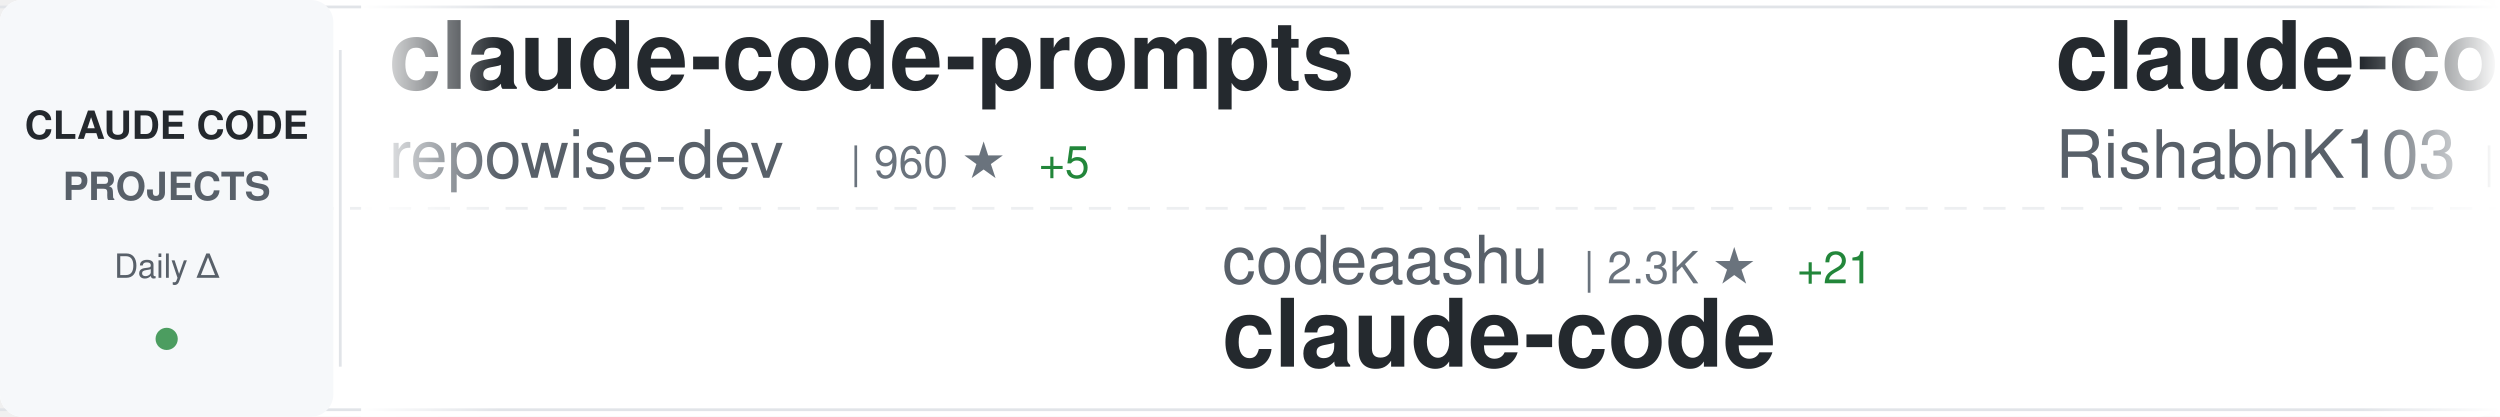
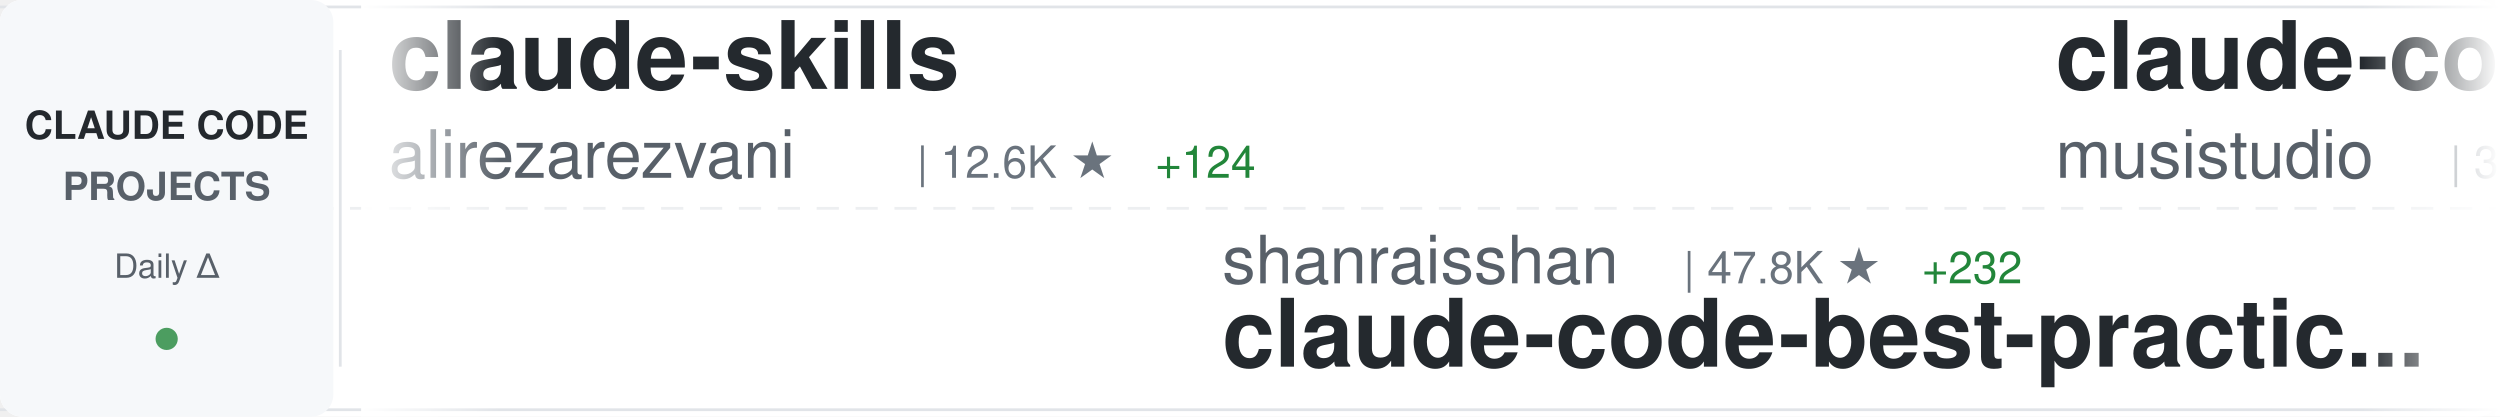
<svg xmlns="http://www.w3.org/2000/svg" width="900" height="150">
  <defs>
    <linearGradient id="awesomeLeftFade" x1="0%" y1="0%" x2="100%" y2="0%">
      <stop offset="0%" style="stop-color:#ffffff;stop-opacity:1" />
      <stop offset="100%" style="stop-color:#ffffff;stop-opacity:0" />
    </linearGradient>
    <linearGradient id="awesomeRightFade" x1="0%" y1="0%" x2="100%" y2="0%">
      <stop offset="0%" style="stop-color:#ffffff;stop-opacity:0" />
      <stop offset="100%" style="stop-color:#ffffff;stop-opacity:1" />
    </linearGradient>
  </defs>
  <rect width="900" height="150" fill="#ffffff" rx="8" />
  <rect x="0" y="2" width="900" height="1" fill="#e1e4e8" />
  <rect x="0" y="147" width="900" height="1" fill="#e1e4e8" />
  <line x1="0" y1="75" x2="900" y2="75" stroke="#e1e4e8" stroke-width="1" stroke-dasharray="8 6" opacity="0.6" />
  <rect x="0" y="0" width="120" height="150" fill="#f6f8fa" rx="8" />
  <text x="60" y="50" font-family="-apple-system, BlinkMacSystemFont, 'Segoe UI', Helvetica, Arial, sans-serif" font-size="14" font-weight="600" fill="#24292e" text-anchor="middle">CLAUDE CODE</text>
  <text x="60" y="72" font-family="-apple-system, BlinkMacSystemFont, 'Segoe UI', Helvetica, Arial, sans-serif" font-size="14" font-weight="600" fill="#586069" text-anchor="middle">PROJECTS</text>
  <text x="60" y="100" font-family="-apple-system, BlinkMacSystemFont, 'Segoe UI', Helvetica, Arial, sans-serif" font-size="12" font-weight="500" fill="#586069" text-anchor="middle">Daily Δ</text>
  <circle cx="60" cy="122" r="4" fill="#22863a" opacity="0.8" />
  <rect x="122" y="18" width="1" height="114" fill="#e1e4e8" />
  <clipPath id="awesomeTickerClip">
    <rect x="130" y="0" width="770" height="150" />
  </clipPath>
  <g clip-path="url(#awesomeTickerClip)">
    <g id="awesomeTickerItems">
      <animateTransform attributeName="transform" attributeType="XML" type="translate" from="0 0" to="-3000 0" dur="54s" repeatCount="indefinite" />
      <g transform="translate(0, 0)">
-         <text x="140" y="32" font-family="-apple-system, BlinkMacSystemFont, 'Segoe UI', Helvetica, Arial, sans-serif" font-size="34" font-weight="600" fill="#24292e">claude-code-prompts</text>
-         <text x="140" y="64" font-family="-apple-system, BlinkMacSystemFont, 'Segoe UI', Helvetica, Arial, sans-serif" font-size="24" font-weight="400" fill="#586069">repowise-dev</text>
-         <text x="306" y="64" font-family="-apple-system, BlinkMacSystemFont, 'Segoe UI', Helvetica, Arial, sans-serif" font-size="16" font-weight="500" fill="#6a737d">| 960 ★</text>
-         <text x="374" y="64" font-family="-apple-system, BlinkMacSystemFont, 'Segoe UI', Helvetica, Arial, sans-serif" font-size="16" font-weight="500" fill="#22863a"> +5</text>
+         <text x="140" y="32" font-family="-apple-system, BlinkMacSystemFont, 'Segoe UI', Helvetica, Arial, sans-serif" font-size="34" font-weight="600" fill="#24292e">claude-skills</text>
+         <text x="140" y="64" font-family="-apple-system, BlinkMacSystemFont, 'Segoe UI', Helvetica, Arial, sans-serif" font-size="24" font-weight="400" fill="#586069">alirezarezvani</text>
+         <text x="330" y="64" font-family="-apple-system, BlinkMacSystemFont, 'Segoe UI', Helvetica, Arial, sans-serif" font-size="16" font-weight="500" fill="#6a737d">| 12.6K ★</text>
+         <text x="416" y="64" font-family="-apple-system, BlinkMacSystemFont, 'Segoe UI', Helvetica, Arial, sans-serif" font-size="16" font-weight="500" fill="#22863a"> +124</text>
      </g>
      <g transform="translate(300, 0)">
-         <text x="140" y="102" font-family="-apple-system, BlinkMacSystemFont, 'Segoe UI', Helvetica, Arial, sans-serif" font-size="24" font-weight="400" fill="#586069">codeaashu</text>
-         <text x="270" y="102" font-family="-apple-system, BlinkMacSystemFont, 'Segoe UI', Helvetica, Arial, sans-serif" font-size="16" font-weight="500" fill="#6a737d">| 2.3K ★</text>
-         <text x="347" y="102" font-family="-apple-system, BlinkMacSystemFont, 'Segoe UI', Helvetica, Arial, sans-serif" font-size="16" font-weight="500" fill="#22863a"> +21</text>
+         <text x="140" y="102" font-family="-apple-system, BlinkMacSystemFont, 'Segoe UI', Helvetica, Arial, sans-serif" font-size="24" font-weight="400" fill="#586069">shanraisshan</text>
+         <text x="306" y="102" font-family="-apple-system, BlinkMacSystemFont, 'Segoe UI', Helvetica, Arial, sans-serif" font-size="16" font-weight="500" fill="#6a737d">| 47.8K ★</text>
+         <text x="392" y="102" font-family="-apple-system, BlinkMacSystemFont, 'Segoe UI', Helvetica, Arial, sans-serif" font-size="16" font-weight="500" fill="#22863a"> +232</text>
+         <text x="140" y="132" font-family="-apple-system, BlinkMacSystemFont, 'Segoe UI', Helvetica, Arial, sans-serif" font-size="34" font-weight="600" fill="#24292e">claude-code-best-practic...</text>
+       </g>
+       <g transform="translate(600, 0)">
+         <text x="140" y="32" font-family="-apple-system, BlinkMacSystemFont, 'Segoe UI', Helvetica, Arial, sans-serif" font-size="34" font-weight="600" fill="#24292e">claude-code-router</text>
+         <text x="140" y="64" font-family="-apple-system, BlinkMacSystemFont, 'Segoe UI', Helvetica, Arial, sans-serif" font-size="24" font-weight="400" fill="#586069">musistudio</text>
+         <text x="282" y="64" font-family="-apple-system, BlinkMacSystemFont, 'Segoe UI', Helvetica, Arial, sans-serif" font-size="16" font-weight="500" fill="#6a737d">| 32.9K ★</text>
+         <text x="368" y="64" font-family="-apple-system, BlinkMacSystemFont, 'Segoe UI', Helvetica, Arial, sans-serif" font-size="16" font-weight="500" fill="#22863a"> +71</text>
+       </g>
+       <g transform="translate(900, 0)">
+         <text x="140" y="102" font-family="-apple-system, BlinkMacSystemFont, 'Segoe UI', Helvetica, Arial, sans-serif" font-size="24" font-weight="400" fill="#586069">yasasbanukaofficial</text>
+         <text x="390" y="102" font-family="-apple-system, BlinkMacSystemFont, 'Segoe UI', Helvetica, Arial, sans-serif" font-size="16" font-weight="500" fill="#6a737d">| 2.8K ★</text>
+         <text x="467" y="102" font-family="-apple-system, BlinkMacSystemFont, 'Segoe UI', Helvetica, Arial, sans-serif" font-size="16" font-weight="500" fill="#22863a"> +27</text>
        <text x="140" y="132" font-family="-apple-system, BlinkMacSystemFont, 'Segoe UI', Helvetica, Arial, sans-serif" font-size="34" font-weight="600" fill="#24292e">claude-code</text>
      </g>
-       <g transform="translate(600, 0)">
-         <text x="140" y="32" font-family="-apple-system, BlinkMacSystemFont, 'Segoe UI', Helvetica, Arial, sans-serif" font-size="34" font-weight="600" fill="#24292e">claude-code</text>
-         <text x="140" y="64" font-family="-apple-system, BlinkMacSystemFont, 'Segoe UI', Helvetica, Arial, sans-serif" font-size="24" font-weight="400" fill="#586069">RishabhK103</text>
-         <text x="294" y="64" font-family="-apple-system, BlinkMacSystemFont, 'Segoe UI', Helvetica, Arial, sans-serif" font-size="16" font-weight="500" fill="#6a737d">| 67 ★</text>
-       </g>
-       <g transform="translate(900, 0)">
-         <text x="140" y="102" font-family="-apple-system, BlinkMacSystemFont, 'Segoe UI', Helvetica, Arial, sans-serif" font-size="24" font-weight="400" fill="#586069">Pimzino</text>
-         <text x="246" y="102" font-family="-apple-system, BlinkMacSystemFont, 'Segoe UI', Helvetica, Arial, sans-serif" font-size="16" font-weight="500" fill="#6a737d">| 3.7K ★</text>
-         <text x="323" y="102" font-family="-apple-system, BlinkMacSystemFont, 'Segoe UI', Helvetica, Arial, sans-serif" font-size="16" font-weight="500" fill="#22863a"> +9</text>
-         <text x="140" y="132" font-family="-apple-system, BlinkMacSystemFont, 'Segoe UI', Helvetica, Arial, sans-serif" font-size="34" font-weight="600" fill="#24292e">claude-code-spec-workflo...</text>
-       </g>
      <g transform="translate(1200, 0)">
-         <text x="140" y="32" font-family="-apple-system, BlinkMacSystemFont, 'Segoe UI', Helvetica, Arial, sans-serif" font-size="34" font-weight="600" fill="#24292e">claude-code-from-source</text>
-         <text x="140" y="64" font-family="-apple-system, BlinkMacSystemFont, 'Segoe UI', Helvetica, Arial, sans-serif" font-size="24" font-weight="400" fill="#586069">alejandrobalderas</text>
-         <text x="366" y="64" font-family="-apple-system, BlinkMacSystemFont, 'Segoe UI', Helvetica, Arial, sans-serif" font-size="16" font-weight="500" fill="#6a737d">| 1.7K ★</text>
-         <text x="443" y="64" font-family="-apple-system, BlinkMacSystemFont, 'Segoe UI', Helvetica, Arial, sans-serif" font-size="16" font-weight="500" fill="#22863a"> +40</text>
+         <text x="140" y="32" font-family="-apple-system, BlinkMacSystemFont, 'Segoe UI', Helvetica, Arial, sans-serif" font-size="34" font-weight="600" fill="#24292e">andrej-karpathy-skills</text>
+         <text x="140" y="64" font-family="-apple-system, BlinkMacSystemFont, 'Segoe UI', Helvetica, Arial, sans-serif" font-size="24" font-weight="400" fill="#586069">forrestchang</text>
+         <text x="306" y="64" font-family="-apple-system, BlinkMacSystemFont, 'Segoe UI', Helvetica, Arial, sans-serif" font-size="16" font-weight="500" fill="#6a737d">| 83.1K ★</text>
+         <text x="392" y="64" font-family="-apple-system, BlinkMacSystemFont, 'Segoe UI', Helvetica, Arial, sans-serif" font-size="16" font-weight="500" fill="#22863a"> +3.3K</text>
      </g>
      <g transform="translate(1500, 0)">
-         <text x="140" y="102" font-family="-apple-system, BlinkMacSystemFont, 'Segoe UI', Helvetica, Arial, sans-serif" font-size="24" font-weight="400" fill="#586069">lowcortisolprogrammer</text>
-         <text x="414" y="102" font-family="-apple-system, BlinkMacSystemFont, 'Segoe UI', Helvetica, Arial, sans-serif" font-size="16" font-weight="500" fill="#6a737d">| 173 ★</text>
-         <text x="140" y="132" font-family="-apple-system, BlinkMacSystemFont, 'Segoe UI', Helvetica, Arial, sans-serif" font-size="34" font-weight="600" fill="#24292e">claude-code</text>
+         <text x="140" y="102" font-family="-apple-system, BlinkMacSystemFont, 'Segoe UI', Helvetica, Arial, sans-serif" font-size="24" font-weight="400" fill="#586069">anthropics</text>
+         <text x="282" y="102" font-family="-apple-system, BlinkMacSystemFont, 'Segoe UI', Helvetica, Arial, sans-serif" font-size="16" font-weight="500" fill="#6a737d">| 7.3K ★</text>
+         <text x="359" y="102" font-family="-apple-system, BlinkMacSystemFont, 'Segoe UI', Helvetica, Arial, sans-serif" font-size="16" font-weight="500" fill="#22863a"> +13</text>
+         <text x="140" y="132" font-family="-apple-system, BlinkMacSystemFont, 'Segoe UI', Helvetica, Arial, sans-serif" font-size="34" font-weight="600" fill="#24292e">claude-code-action</text>
      </g>
      <g transform="translate(1800, 0)">
-         <text x="140" y="32" font-family="-apple-system, BlinkMacSystemFont, 'Segoe UI', Helvetica, Arial, sans-serif" font-size="34" font-weight="600" fill="#24292e">ClaudeCodeAgents</text>
-         <text x="140" y="64" font-family="-apple-system, BlinkMacSystemFont, 'Segoe UI', Helvetica, Arial, sans-serif" font-size="24" font-weight="400" fill="#586069">darcyegb</text>
-         <text x="258" y="64" font-family="-apple-system, BlinkMacSystemFont, 'Segoe UI', Helvetica, Arial, sans-serif" font-size="16" font-weight="500" fill="#6a737d">| 672 ★</text>
-         <text x="326" y="64" font-family="-apple-system, BlinkMacSystemFont, 'Segoe UI', Helvetica, Arial, sans-serif" font-size="16" font-weight="500" fill="#22863a"> +4</text>
+         <text x="140" y="32" font-family="-apple-system, BlinkMacSystemFont, 'Segoe UI', Helvetica, Arial, sans-serif" font-size="34" font-weight="600" fill="#24292e">claude-code-from-scratch</text>
+         <text x="140" y="64" font-family="-apple-system, BlinkMacSystemFont, 'Segoe UI', Helvetica, Arial, sans-serif" font-size="24" font-weight="400" fill="#586069">Windy3f3f3f3f</text>
+         <text x="318" y="64" font-family="-apple-system, BlinkMacSystemFont, 'Segoe UI', Helvetica, Arial, sans-serif" font-size="16" font-weight="500" fill="#6a737d">| 995 ★</text>
+         <text x="386" y="64" font-family="-apple-system, BlinkMacSystemFont, 'Segoe UI', Helvetica, Arial, sans-serif" font-size="16" font-weight="500" fill="#22863a"> +8</text>
      </g>
      <g transform="translate(2100, 0)">
-         <text x="140" y="102" font-family="-apple-system, BlinkMacSystemFont, 'Segoe UI', Helvetica, Arial, sans-serif" font-size="24" font-weight="400" fill="#586069">anthropics</text>
-         <text x="282" y="102" font-family="-apple-system, BlinkMacSystemFont, 'Segoe UI', Helvetica, Arial, sans-serif" font-size="16" font-weight="500" fill="#6a737d">| 117.5K ★</text>
-         <text x="377" y="102" font-family="-apple-system, BlinkMacSystemFont, 'Segoe UI', Helvetica, Arial, sans-serif" font-size="16" font-weight="500" fill="#22863a"> +367</text>
-         <text x="140" y="132" font-family="-apple-system, BlinkMacSystemFont, 'Segoe UI', Helvetica, Arial, sans-serif" font-size="34" font-weight="600" fill="#24292e">claude-code</text>
+         <text x="140" y="102" font-family="-apple-system, BlinkMacSystemFont, 'Segoe UI', Helvetica, Arial, sans-serif" font-size="24" font-weight="400" fill="#586069">JrCx7scC</text>
+         <text x="258" y="102" font-family="-apple-system, BlinkMacSystemFont, 'Segoe UI', Helvetica, Arial, sans-serif" font-size="16" font-weight="500" fill="#6a737d">| 360 ★</text>
+         <text x="326" y="102" font-family="-apple-system, BlinkMacSystemFont, 'Segoe UI', Helvetica, Arial, sans-serif" font-size="16" font-weight="500" fill="#22863a"> +1</text>
+         <text x="140" y="132" font-family="-apple-system, BlinkMacSystemFont, 'Segoe UI', Helvetica, Arial, sans-serif" font-size="34" font-weight="600" fill="#24292e">claude-code-source</text>
      </g>
      <g transform="translate(2400, 0)">
-         <text x="140" y="32" font-family="-apple-system, BlinkMacSystemFont, 'Segoe UI', Helvetica, Arial, sans-serif" font-size="34" font-weight="600" fill="#24292e">claude_code_bridge</text>
-         <text x="140" y="64" font-family="-apple-system, BlinkMacSystemFont, 'Segoe UI', Helvetica, Arial, sans-serif" font-size="24" font-weight="400" fill="#586069">bfly123</text>
-         <text x="246" y="64" font-family="-apple-system, BlinkMacSystemFont, 'Segoe UI', Helvetica, Arial, sans-serif" font-size="16" font-weight="500" fill="#6a737d">| 2.3K ★</text>
-         <text x="323" y="64" font-family="-apple-system, BlinkMacSystemFont, 'Segoe UI', Helvetica, Arial, sans-serif" font-size="16" font-weight="500" fill="#22863a"> +10</text>
+         <text x="140" y="32" font-family="-apple-system, BlinkMacSystemFont, 'Segoe UI', Helvetica, Arial, sans-serif" font-size="34" font-weight="600" fill="#24292e">claude-code-source</text>
+         <text x="140" y="64" font-family="-apple-system, BlinkMacSystemFont, 'Segoe UI', Helvetica, Arial, sans-serif" font-size="24" font-weight="400" fill="#586069">AprilNEA</text>
+         <text x="258" y="64" font-family="-apple-system, BlinkMacSystemFont, 'Segoe UI', Helvetica, Arial, sans-serif" font-size="16" font-weight="500" fill="#6a737d">| 373 ★</text>
      </g>
      <g transform="translate(2700, 0)">
-         <text x="140" y="102" font-family="-apple-system, BlinkMacSystemFont, 'Segoe UI', Helvetica, Arial, sans-serif" font-size="24" font-weight="400" fill="#586069">paoloanzn</text>
-         <text x="270" y="102" font-family="-apple-system, BlinkMacSystemFont, 'Segoe UI', Helvetica, Arial, sans-serif" font-size="16" font-weight="500" fill="#6a737d">| 8.1K ★</text>
-         <text x="347" y="102" font-family="-apple-system, BlinkMacSystemFont, 'Segoe UI', Helvetica, Arial, sans-serif" font-size="16" font-weight="500" fill="#22863a"> +32</text>
-         <text x="140" y="132" font-family="-apple-system, BlinkMacSystemFont, 'Segoe UI', Helvetica, Arial, sans-serif" font-size="34" font-weight="600" fill="#24292e">free-code</text>
+         <text x="140" y="102" font-family="-apple-system, BlinkMacSystemFont, 'Segoe UI', Helvetica, Arial, sans-serif" font-size="24" font-weight="400" fill="#586069">qwibitai</text>
+         <text x="258" y="102" font-family="-apple-system, BlinkMacSystemFont, 'Segoe UI', Helvetica, Arial, sans-serif" font-size="16" font-weight="500" fill="#6a737d">| 27.9K ★</text>
+         <text x="344" y="102" font-family="-apple-system, BlinkMacSystemFont, 'Segoe UI', Helvetica, Arial, sans-serif" font-size="16" font-weight="500" fill="#22863a"> +124</text>
+         <text x="140" y="132" font-family="-apple-system, BlinkMacSystemFont, 'Segoe UI', Helvetica, Arial, sans-serif" font-size="34" font-weight="600" fill="#24292e">nanoclaw</text>
      </g>
      <g transform="translate(3000, 0)">
-         <text x="140" y="32" font-family="-apple-system, BlinkMacSystemFont, 'Segoe UI', Helvetica, Arial, sans-serif" font-size="34" font-weight="600" fill="#24292e">claude-code-prompts</text>
-         <text x="140" y="64" font-family="-apple-system, BlinkMacSystemFont, 'Segoe UI', Helvetica, Arial, sans-serif" font-size="24" font-weight="400" fill="#586069">repowise-dev</text>
-         <text x="306" y="64" font-family="-apple-system, BlinkMacSystemFont, 'Segoe UI', Helvetica, Arial, sans-serif" font-size="16" font-weight="500" fill="#6a737d">| 960 ★</text>
-         <text x="374" y="64" font-family="-apple-system, BlinkMacSystemFont, 'Segoe UI', Helvetica, Arial, sans-serif" font-size="16" font-weight="500" fill="#22863a"> +5</text>
+         <text x="140" y="32" font-family="-apple-system, BlinkMacSystemFont, 'Segoe UI', Helvetica, Arial, sans-serif" font-size="34" font-weight="600" fill="#24292e">claude-skills</text>
+         <text x="140" y="64" font-family="-apple-system, BlinkMacSystemFont, 'Segoe UI', Helvetica, Arial, sans-serif" font-size="24" font-weight="400" fill="#586069">alirezarezvani</text>
+         <text x="330" y="64" font-family="-apple-system, BlinkMacSystemFont, 'Segoe UI', Helvetica, Arial, sans-serif" font-size="16" font-weight="500" fill="#6a737d">| 12.6K ★</text>
+         <text x="416" y="64" font-family="-apple-system, BlinkMacSystemFont, 'Segoe UI', Helvetica, Arial, sans-serif" font-size="16" font-weight="500" fill="#22863a"> +124</text>
      </g>
      <g transform="translate(3300, 0)">
-         <text x="140" y="102" font-family="-apple-system, BlinkMacSystemFont, 'Segoe UI', Helvetica, Arial, sans-serif" font-size="24" font-weight="400" fill="#586069">codeaashu</text>
-         <text x="270" y="102" font-family="-apple-system, BlinkMacSystemFont, 'Segoe UI', Helvetica, Arial, sans-serif" font-size="16" font-weight="500" fill="#6a737d">| 2.3K ★</text>
-         <text x="347" y="102" font-family="-apple-system, BlinkMacSystemFont, 'Segoe UI', Helvetica, Arial, sans-serif" font-size="16" font-weight="500" fill="#22863a"> +21</text>
-         <text x="140" y="132" font-family="-apple-system, BlinkMacSystemFont, 'Segoe UI', Helvetica, Arial, sans-serif" font-size="34" font-weight="600" fill="#24292e">claude-code</text>
+         <text x="140" y="102" font-family="-apple-system, BlinkMacSystemFont, 'Segoe UI', Helvetica, Arial, sans-serif" font-size="24" font-weight="400" fill="#586069">shanraisshan</text>
+         <text x="306" y="102" font-family="-apple-system, BlinkMacSystemFont, 'Segoe UI', Helvetica, Arial, sans-serif" font-size="16" font-weight="500" fill="#6a737d">| 47.8K ★</text>
+         <text x="392" y="102" font-family="-apple-system, BlinkMacSystemFont, 'Segoe UI', Helvetica, Arial, sans-serif" font-size="16" font-weight="500" fill="#22863a"> +232</text>
+         <text x="140" y="132" font-family="-apple-system, BlinkMacSystemFont, 'Segoe UI', Helvetica, Arial, sans-serif" font-size="34" font-weight="600" fill="#24292e">claude-code-best-practic...</text>
      </g>
      <g transform="translate(3600, 0)">
-         <text x="140" y="32" font-family="-apple-system, BlinkMacSystemFont, 'Segoe UI', Helvetica, Arial, sans-serif" font-size="34" font-weight="600" fill="#24292e">claude-code</text>
-         <text x="140" y="64" font-family="-apple-system, BlinkMacSystemFont, 'Segoe UI', Helvetica, Arial, sans-serif" font-size="24" font-weight="400" fill="#586069">RishabhK103</text>
-         <text x="294" y="64" font-family="-apple-system, BlinkMacSystemFont, 'Segoe UI', Helvetica, Arial, sans-serif" font-size="16" font-weight="500" fill="#6a737d">| 67 ★</text>
+         <text x="140" y="32" font-family="-apple-system, BlinkMacSystemFont, 'Segoe UI', Helvetica, Arial, sans-serif" font-size="34" font-weight="600" fill="#24292e">claude-code-router</text>
+         <text x="140" y="64" font-family="-apple-system, BlinkMacSystemFont, 'Segoe UI', Helvetica, Arial, sans-serif" font-size="24" font-weight="400" fill="#586069">musistudio</text>
+         <text x="282" y="64" font-family="-apple-system, BlinkMacSystemFont, 'Segoe UI', Helvetica, Arial, sans-serif" font-size="16" font-weight="500" fill="#6a737d">| 32.9K ★</text>
+         <text x="368" y="64" font-family="-apple-system, BlinkMacSystemFont, 'Segoe UI', Helvetica, Arial, sans-serif" font-size="16" font-weight="500" fill="#22863a"> +71</text>
      </g>
      <g transform="translate(3900, 0)">
-         <text x="140" y="102" font-family="-apple-system, BlinkMacSystemFont, 'Segoe UI', Helvetica, Arial, sans-serif" font-size="24" font-weight="400" fill="#586069">Pimzino</text>
-         <text x="246" y="102" font-family="-apple-system, BlinkMacSystemFont, 'Segoe UI', Helvetica, Arial, sans-serif" font-size="16" font-weight="500" fill="#6a737d">| 3.7K ★</text>
-         <text x="323" y="102" font-family="-apple-system, BlinkMacSystemFont, 'Segoe UI', Helvetica, Arial, sans-serif" font-size="16" font-weight="500" fill="#22863a"> +9</text>
-         <text x="140" y="132" font-family="-apple-system, BlinkMacSystemFont, 'Segoe UI', Helvetica, Arial, sans-serif" font-size="34" font-weight="600" fill="#24292e">claude-code-spec-workflo...</text>
+         <text x="140" y="102" font-family="-apple-system, BlinkMacSystemFont, 'Segoe UI', Helvetica, Arial, sans-serif" font-size="24" font-weight="400" fill="#586069">yasasbanukaofficial</text>
+         <text x="390" y="102" font-family="-apple-system, BlinkMacSystemFont, 'Segoe UI', Helvetica, Arial, sans-serif" font-size="16" font-weight="500" fill="#6a737d">| 2.8K ★</text>
+         <text x="467" y="102" font-family="-apple-system, BlinkMacSystemFont, 'Segoe UI', Helvetica, Arial, sans-serif" font-size="16" font-weight="500" fill="#22863a"> +27</text>
+         <text x="140" y="132" font-family="-apple-system, BlinkMacSystemFont, 'Segoe UI', Helvetica, Arial, sans-serif" font-size="34" font-weight="600" fill="#24292e">claude-code</text>
      </g>
    </g>
  </g>
  <rect x="130" y="0" width="50" height="150" fill="url(#awesomeLeftFade)" />
  <rect x="850" y="0" width="50" height="150" fill="url(#awesomeRightFade)" />
</svg>
